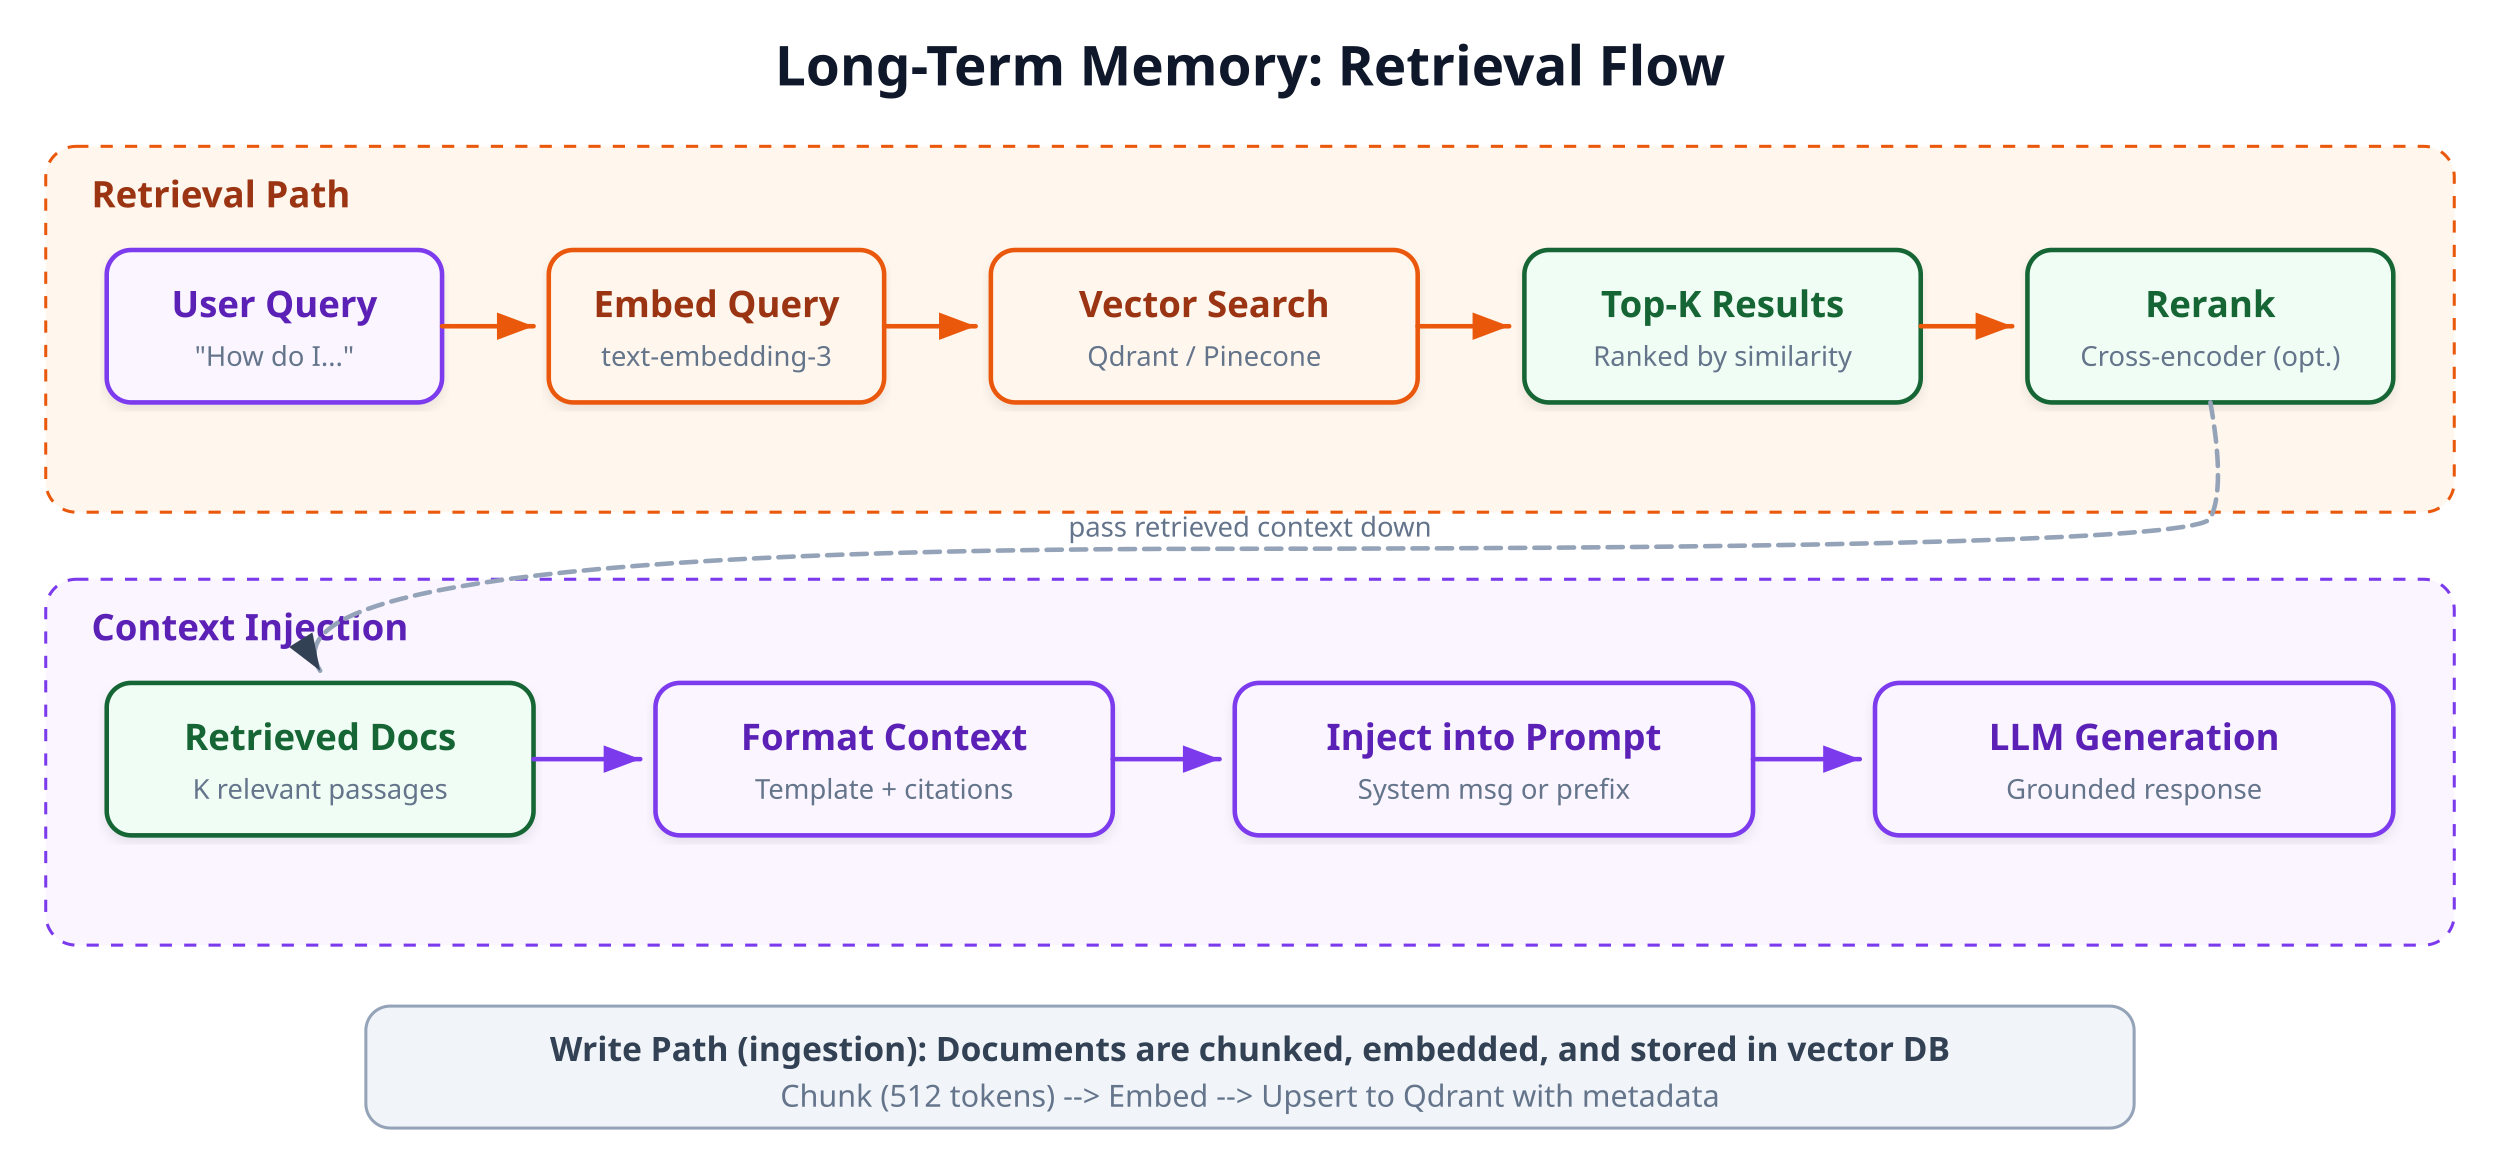
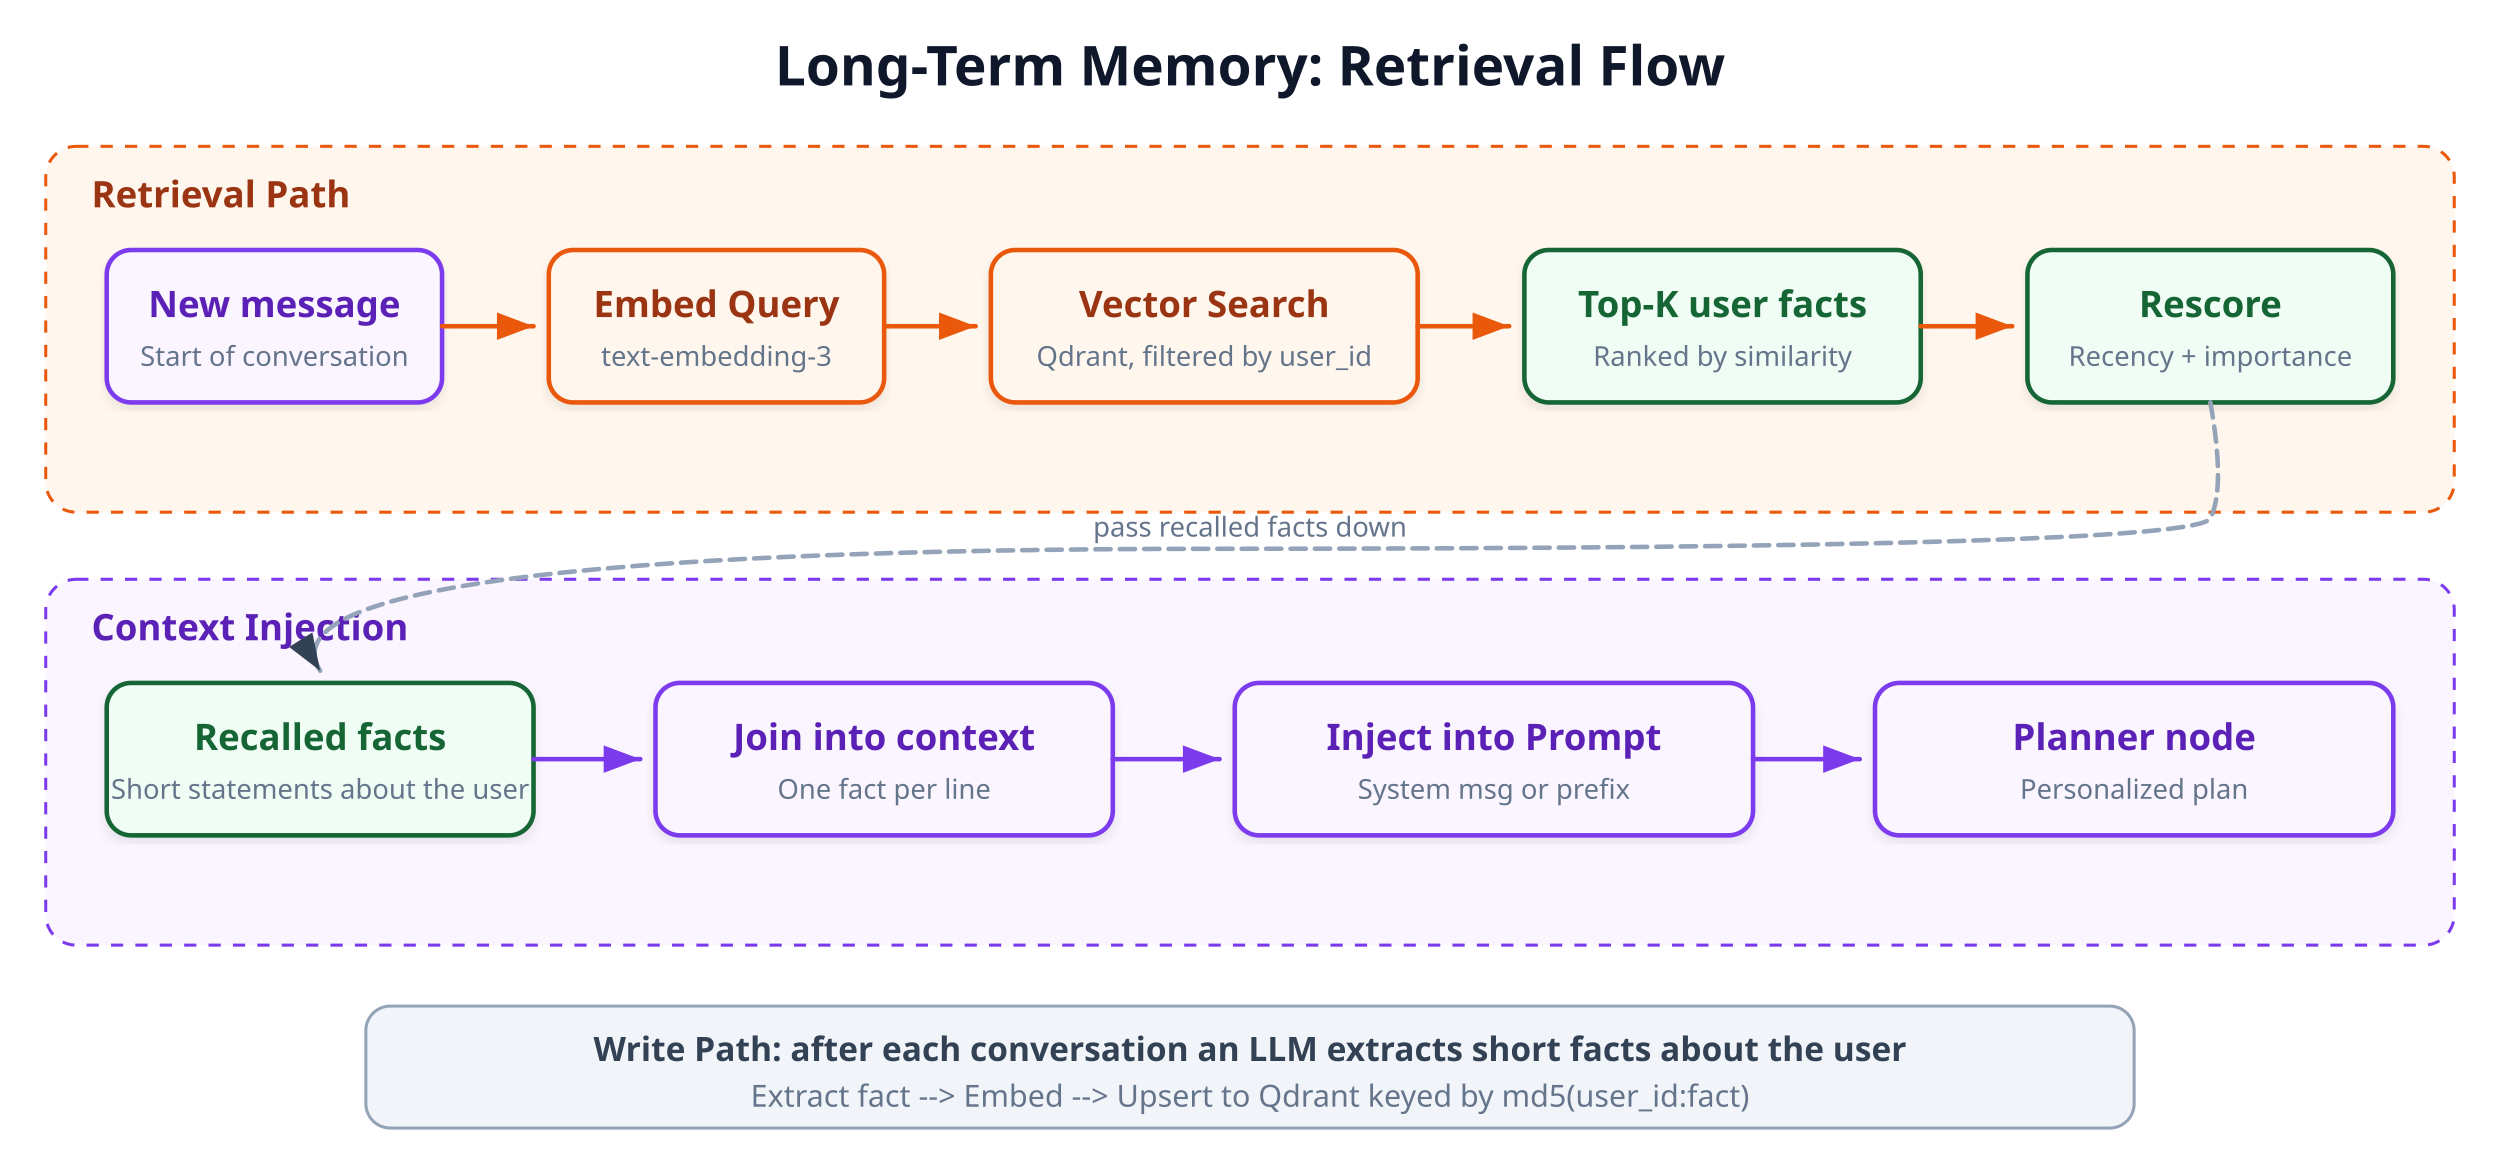
<svg xmlns="http://www.w3.org/2000/svg" viewBox="0 0 820 380" font-family="'Segoe UI', system-ui, -apple-system, sans-serif" role="img" aria-label="Long-Term Memory Flow" data-visual-system="evidence-plate-v1" preserveAspectRatio="xMidYMid meet" shape-rendering="geometricPrecision" text-rendering="geometricPrecision">
  <defs>
    <marker id="arrowL" markerWidth="8" markerHeight="6" refX="8" refY="3" orient="auto">
      <path d="M0,0 L8,3 L0,6 Z" fill="#334155" />
    </marker>
    <marker id="arrowOrange" markerWidth="8" markerHeight="6" refX="8" refY="3" orient="auto">
      <path d="M0,0 L8,3 L0,6 Z" fill="#ea580c" />
    </marker>
    <marker id="arrowPurple" markerWidth="8" markerHeight="6" refX="8" refY="3" orient="auto">
      <path d="M0,0 L8,3 L0,6 Z" fill="#7c3aed" />
    </marker>
    <filter id="shadowL" x="-2%" y="-2%" width="104%" height="108%">
      <feDropShadow dx="0" dy="2" stdDeviation="2" flood-opacity="0.08" />
    </filter>
  </defs>
  <style data-visual-system="evidence-plate-v1">
    * { animation: none !important; }
    .anim-box, .bar, .bar-text, .seq-item, .t-box, .flow { opacity: 1 !important; transform: none !important; }
    path, line, polyline { stroke-linecap: round; stroke-linejoin: round; }
  </style>
  <text y="28" text-anchor="middle" font-size="18" font-weight="700" fill="#0f172a" x="410">Long-Term Memory: Retrieval Flow</text>
  <rect x="15" y="48" width="790" height="120" rx="10" fill="#fff7ed" stroke="#ea580c" stroke-width="1" stroke-dasharray="4" />
  <text y="68" font-size="12" font-weight="700" fill="#9a3412" x="30">Retrieval Path</text>
  <rect x="35" y="82" width="110" height="50" rx="8" fill="#faf5ff" stroke="#7c3aed" stroke-width="1.5" filter="url(#shadowL)" />
-   <text y="104" text-anchor="middle" font-size="12" font-weight="600" fill="#5b21b6" x="90">User Query</text>
-   <text y="120" text-anchor="middle" font-size="9" fill="#64748b" x="90">"How do I..."</text>
+   <text y="104" text-anchor="middle" font-size="12" font-weight="600" fill="#5b21b6" x="90">New message</text>
+   <text y="120" text-anchor="middle" font-size="9" fill="#64748b" x="90">Start of conversation</text>
  <line x1="145" y1="107" x2="175" y2="107" stroke="#ea580c" stroke-width="1.5" marker-end="url(#arrowOrange)" />
  <rect x="180" y="82" width="110" height="50" rx="8" fill="#fff7ed" stroke="#ea580c" stroke-width="1.5" filter="url(#shadowL)" />
  <text y="104" text-anchor="middle" font-size="12" font-weight="600" fill="#9a3412" x="235">Embed Query</text>
  <text y="120" text-anchor="middle" font-size="9" fill="#64748b" x="235">text-embedding-3</text>
  <line x1="290" y1="107" x2="320" y2="107" stroke="#ea580c" stroke-width="1.5" marker-end="url(#arrowOrange)" />
  <rect x="325" y="82" width="140" height="50" rx="8" fill="#fff7ed" stroke="#ea580c" stroke-width="1.5" filter="url(#shadowL)" />
  <text y="104" text-anchor="middle" font-size="12" font-weight="600" fill="#9a3412" x="395">Vector Search</text>
-   <text y="120" text-anchor="middle" font-size="9" fill="#64748b" x="395">Qdrant / Pinecone</text>
+   <text y="120" text-anchor="middle" font-size="9" fill="#64748b" x="395">Qdrant, filtered by user_id</text>
  <line x1="465" y1="107" x2="495" y2="107" stroke="#ea580c" stroke-width="1.5" marker-end="url(#arrowOrange)" />
  <rect x="500" y="82" width="130" height="50" rx="8" fill="#f0fdf4" stroke="#166534" stroke-width="1.5" filter="url(#shadowL)" />
-   <text y="104" text-anchor="middle" font-size="12" font-weight="600" fill="#166534" x="565">Top-K Results</text>
+   <text y="104" text-anchor="middle" font-size="12" font-weight="600" fill="#166534" x="565">Top-K user facts</text>
  <text y="120" text-anchor="middle" font-size="9" fill="#64748b" x="565">Ranked by similarity</text>
  <line x1="630" y1="107" x2="660" y2="107" stroke="#ea580c" stroke-width="1.5" marker-end="url(#arrowOrange)" />
  <rect x="665" y="82" width="120" height="50" rx="8" fill="#f0fdf4" stroke="#166534" stroke-width="1.5" filter="url(#shadowL)" />
-   <text y="104" text-anchor="middle" font-size="12" font-weight="600" fill="#166534" x="725">Rerank</text>
-   <text y="120" text-anchor="middle" font-size="9" fill="#64748b" x="725">Cross-encoder (opt.)</text>
+   <text y="104" text-anchor="middle" font-size="12" font-weight="600" fill="#166534" x="725">Rescore</text>
+   <text y="120" text-anchor="middle" font-size="9" fill="#64748b" x="725">Recency + importance</text>
  <rect x="15" y="190" width="790" height="120" rx="10" fill="#faf5ff" stroke="#7c3aed" stroke-width="1" stroke-dasharray="4" />
  <text y="210" font-size="12" font-weight="700" fill="#5b21b6" x="30">Context Injection</text>
  <rect x="35" y="224" width="140" height="50" rx="8" fill="#f0fdf4" stroke="#166534" stroke-width="1.5" filter="url(#shadowL)" />
-   <text y="246" text-anchor="middle" font-size="12" font-weight="600" fill="#166534" x="105">Retrieved Docs</text>
-   <text y="262" text-anchor="middle" font-size="9" fill="#64748b" x="105">K relevant passages</text>
+   <text y="246" text-anchor="middle" font-size="12" font-weight="600" fill="#166534" x="105">Recalled facts</text>
+   <text y="262" text-anchor="middle" font-size="9" fill="#64748b" x="105">Short statements about the user</text>
  <line x1="175" y1="249" x2="210" y2="249" stroke="#7c3aed" stroke-width="1.5" marker-end="url(#arrowPurple)" />
  <rect x="215" y="224" width="150" height="50" rx="8" fill="#faf5ff" stroke="#7c3aed" stroke-width="1.5" filter="url(#shadowL)" />
-   <text y="246" text-anchor="middle" font-size="12" font-weight="600" fill="#5b21b6" x="290">Format Context</text>
-   <text y="262" text-anchor="middle" font-size="9" fill="#64748b" x="290">Template + citations</text>
+   <text y="246" text-anchor="middle" font-size="12" font-weight="600" fill="#5b21b6" x="290">Join into context</text>
+   <text y="262" text-anchor="middle" font-size="9" fill="#64748b" x="290">One fact per line</text>
  <line x1="365" y1="249" x2="400" y2="249" stroke="#7c3aed" stroke-width="1.5" marker-end="url(#arrowPurple)" />
  <rect x="405" y="224" width="170" height="50" rx="8" fill="#faf5ff" stroke="#7c3aed" stroke-width="1.5" filter="url(#shadowL)" />
  <text y="246" text-anchor="middle" font-size="12" font-weight="600" fill="#5b21b6" x="490">Inject into Prompt</text>
  <text y="262" text-anchor="middle" font-size="9" fill="#64748b" x="490">System msg or prefix</text>
  <line x1="575" y1="249" x2="610" y2="249" stroke="#7c3aed" stroke-width="1.5" marker-end="url(#arrowPurple)" />
  <rect x="615" y="224" width="170" height="50" rx="8" fill="#faf5ff" stroke="#7c3aed" stroke-width="1.5" filter="url(#shadowL)" />
-   <text y="246" text-anchor="middle" font-size="12" font-weight="600" fill="#5b21b6" x="700">LLM Generation</text>
-   <text y="262" text-anchor="middle" font-size="9" fill="#64748b" x="700">Grounded response</text>
+   <text y="246" text-anchor="middle" font-size="12" font-weight="600" fill="#5b21b6" x="700">Planner node</text>
+   <text y="262" text-anchor="middle" font-size="9" fill="#64748b" x="700">Personalized plan</text>
  <path d="M725 132 Q730 160 725 170 Q720 180 400 180 Q80 180 105 220" stroke="#94a3b8" stroke-width="1.5" fill="none" stroke-dasharray="5,3" marker-end="url(#arrowL)" />
-   <text y="176" text-anchor="middle" font-size="9" fill="#64748b" x="410">pass retrieved context down</text>
+   <text y="176" text-anchor="middle" font-size="9" fill="#64748b" x="410">pass recalled facts down</text>
  <rect x="120" y="330" width="580" height="40" rx="8" fill="#f1f5f9" stroke="#94a3b8" stroke-width="1" />
-   <text y="348" text-anchor="middle" font-size="11" font-weight="600" fill="#334155" x="410">Write Path (ingestion): Documents are chunked, embedded, and stored in vector DB</text>
-   <text y="363" text-anchor="middle" font-size="10" fill="#64748b" x="410">Chunk (512 tokens) --&gt; Embed --&gt; Upsert to Qdrant with metadata</text>
+   <text y="348" text-anchor="middle" font-size="11" font-weight="600" fill="#334155" x="410">Write Path: after each conversation an LLM extracts short facts about the user</text>
+   <text y="363" text-anchor="middle" font-size="10" fill="#64748b" x="410">Extract fact --&gt; Embed --&gt; Upsert to Qdrant keyed by md5(user_id:fact)</text>
</svg>
